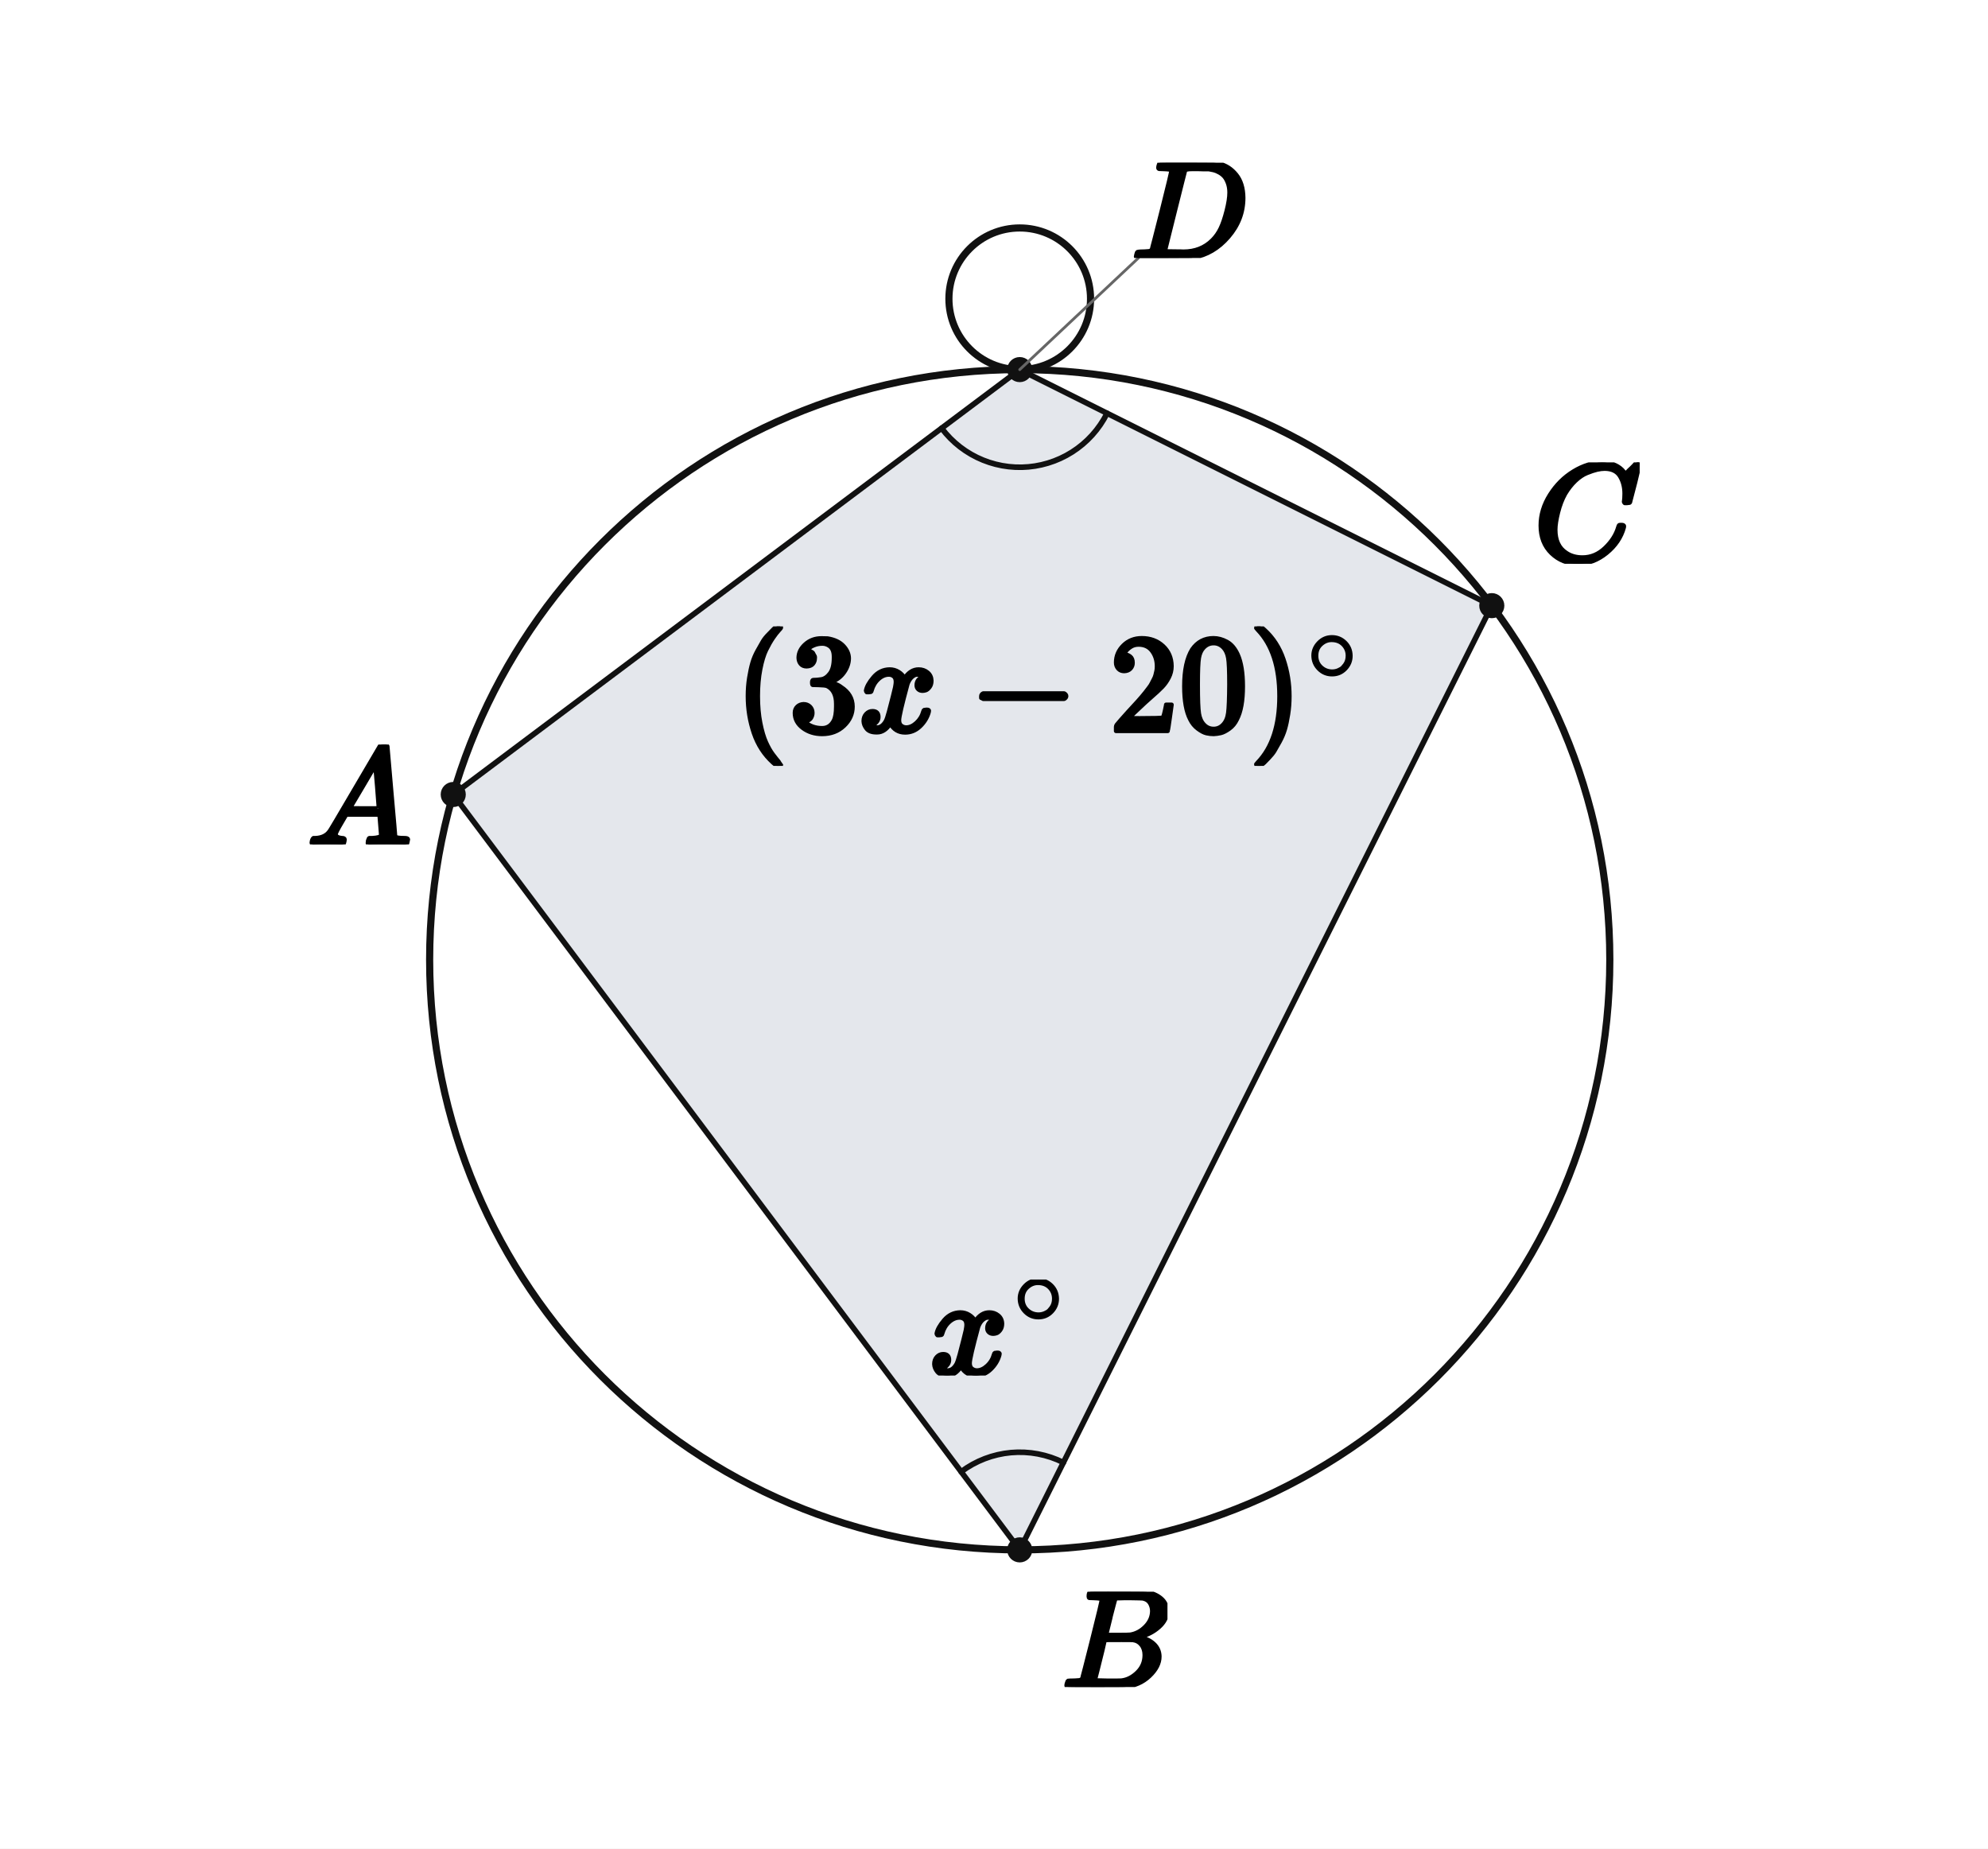
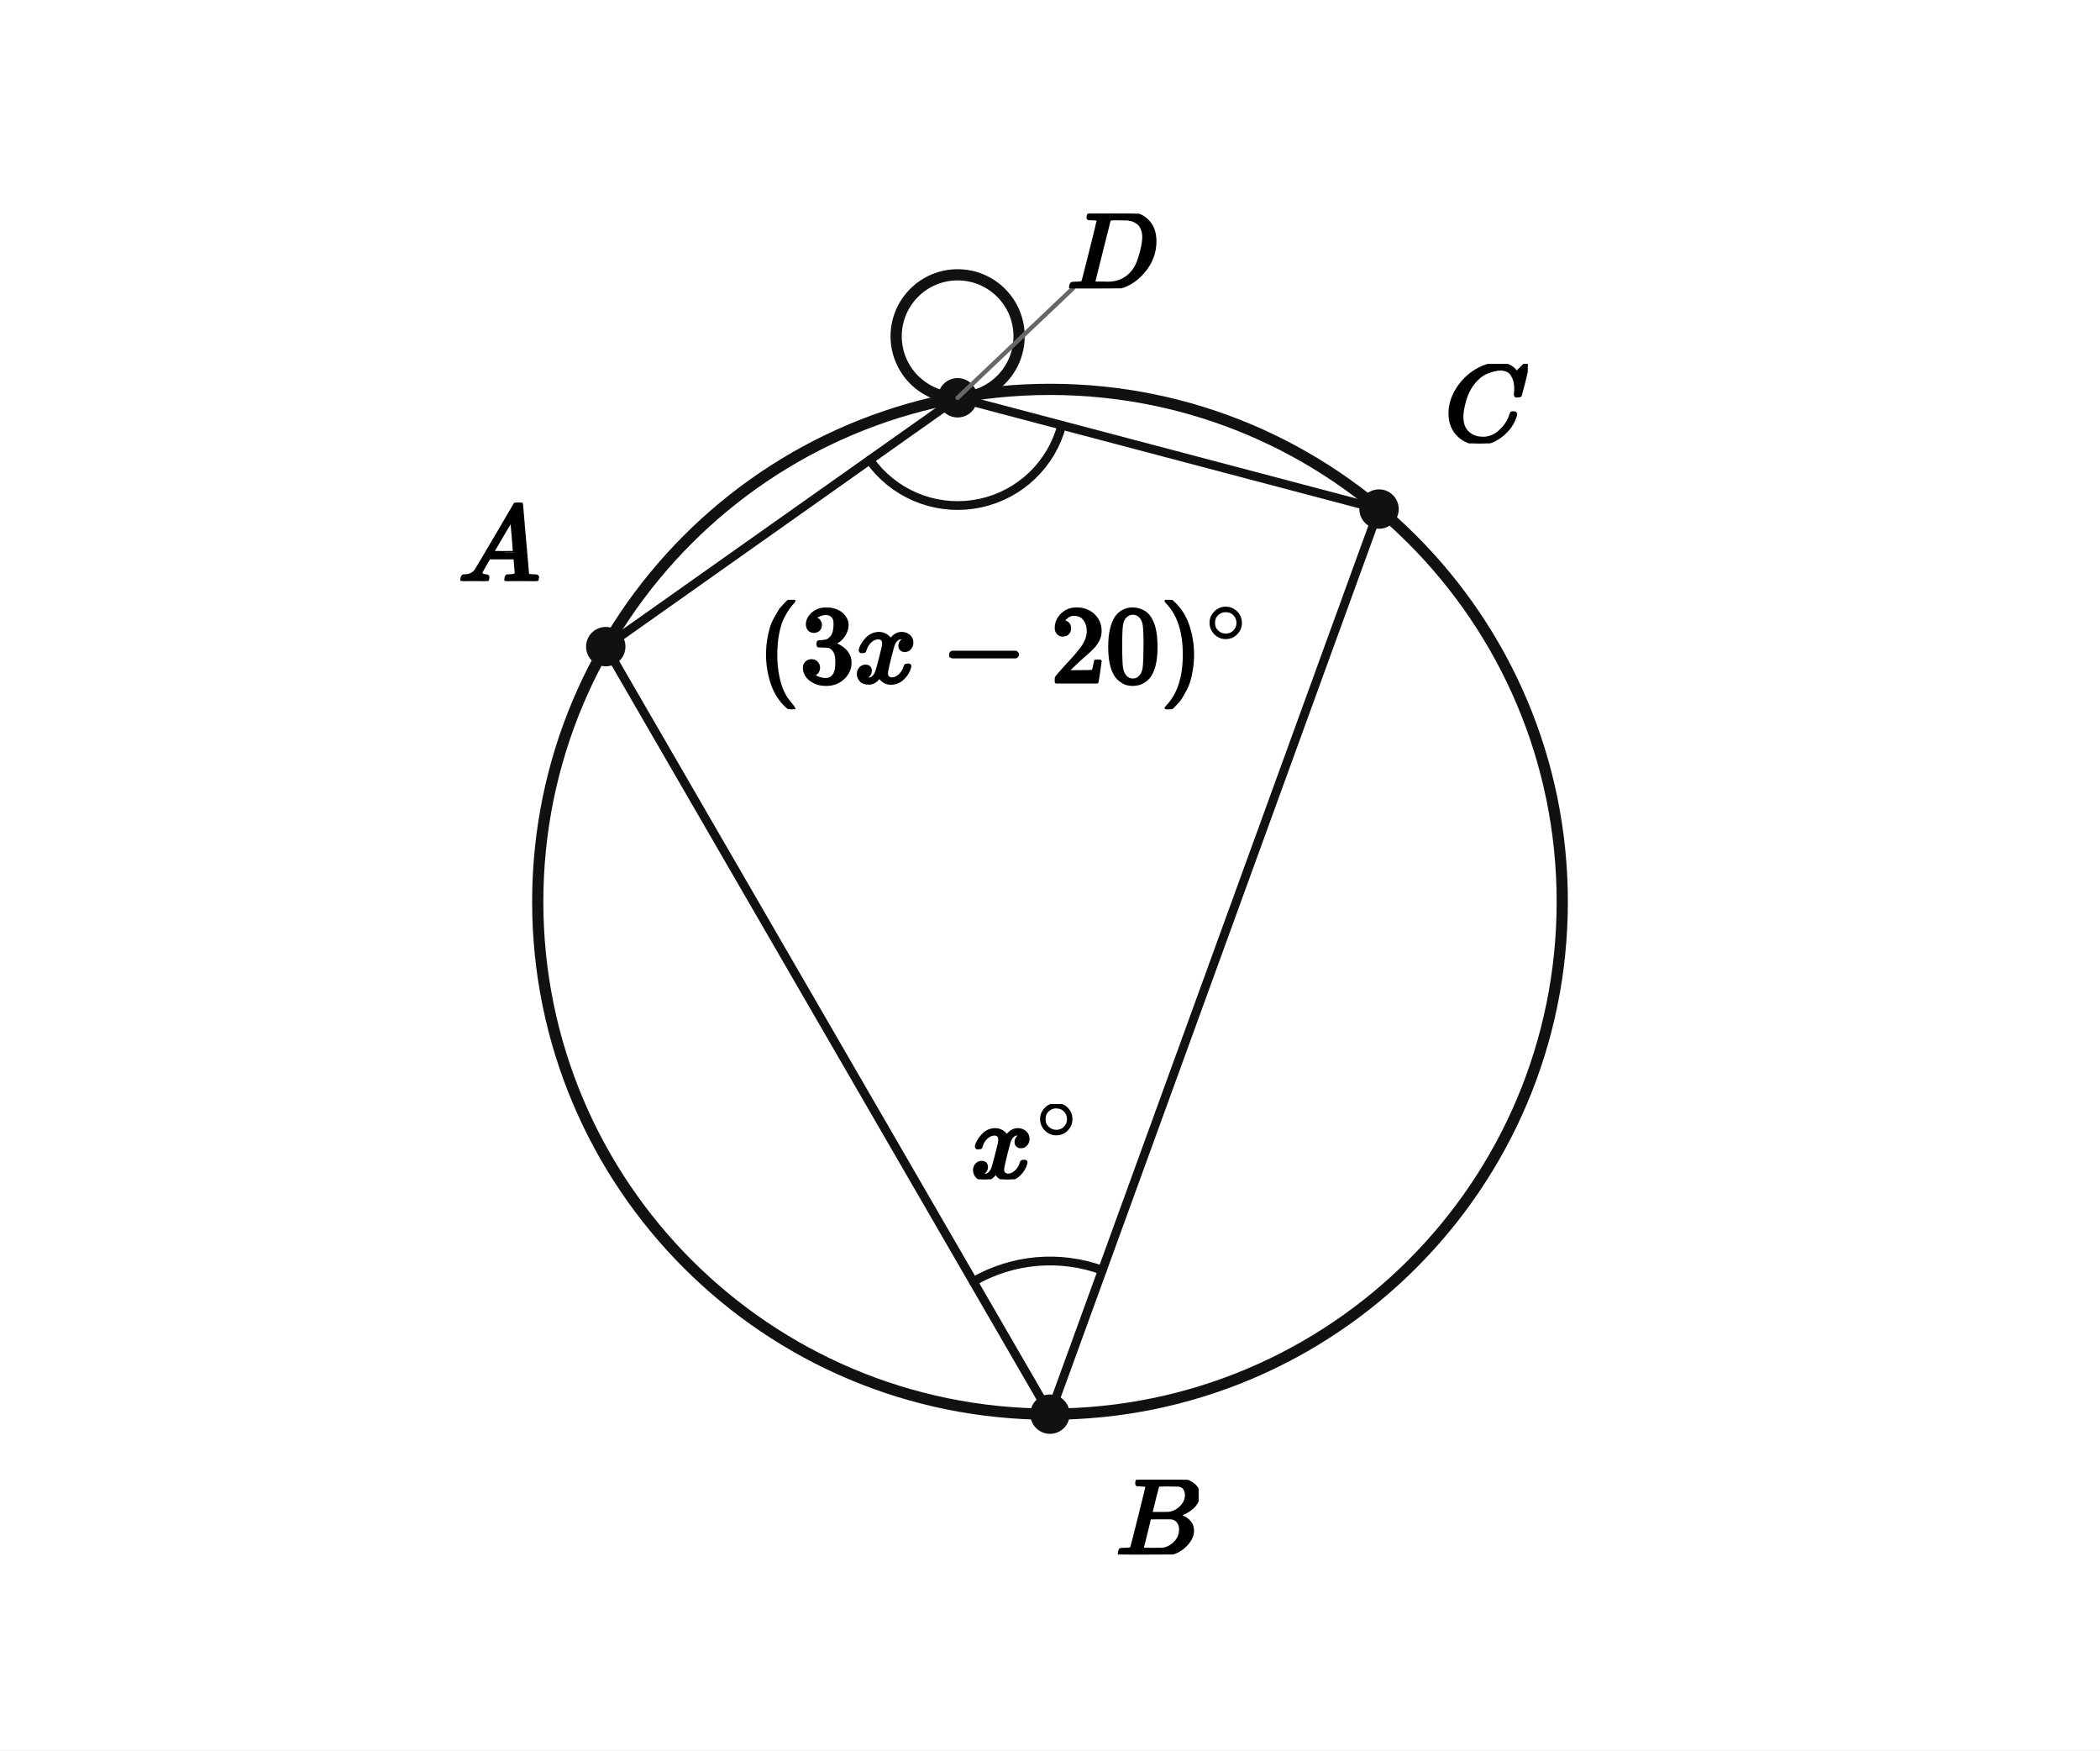
- <svg xmlns="http://www.w3.org/2000/svg" viewBox="0 0 570 530" width="570" height="530" preserveAspectRatio="xMidYMid meet" role="img" aria-labelledby="visual-title visual-desc" data-engine-version="geometry-visual-v1" data-geometry-style-version="AP_GEOMETRY_PRINT_V1_0_DRAFT" data-geometry-preset="GEOMETRY_STANDARD" data-graph-style-version="AP_GRAPH_PRINT_V1_1_DRAFT" data-geometry-mode="COORDINATE_GEOMETRY_HYBRID" data-axis-scale-mode="EQUAL_UNIT" data-geometry-fact-hash="44136fa355b3678a1146ad16f7e8649e94fb4fc21fe77e8310c060f61caaff8a" data-visual-provenance="independent-facts-python" style="max-width:100%;height:auto;stroke-linejoin:round;stroke-linecap:round" data-publication-profile="fragment-publication-spike-v1" data-safe-margin="12">
-   <rect width="570" height="530" fill="#fff" />
-   <g data-layer="10">
-     <path id="pendant" data-role="region" stroke="none" stroke-width="1.6" fill="#e4e7ec" data-owner-points="A B C D" data-mark="region" data-mark-id="pendant" fill-rule="evenodd" d="M129.955 227.778 L292.377 444.341 L427.728 173.638 L292.377 105.962 L129.955 227.778 Z" />
+ <svg xmlns="http://www.w3.org/2000/svg" viewBox="0 0 384 320" width="384" height="320" preserveAspectRatio="xMidYMid meet" role="img" aria-labelledby="visual-title visual-desc" data-engine-version="geometry-visual-v1" data-geometry-style-version="AP_GEOMETRY_PRINT_V1_0_DRAFT" data-geometry-preset="GEOMETRY_STANDARD" data-graph-style-version="AP_GRAPH_PRINT_V1_1_DRAFT" data-geometry-mode="COORDINATE_GEOMETRY_HYBRID" data-axis-scale-mode="EQUAL_UNIT" data-geometry-fact-hash="44136fa355b3678a1146ad16f7e8649e94fb4fc21fe77e8310c060f61caaff8a" data-visual-provenance="independent-facts-python" style="max-width:100%;height:auto;stroke-linejoin:round;stroke-linecap:round" data-publication-profile="fragment-publication-spike-v1" data-safe-margin="12">
+   <rect width="384" height="320" fill="#fff" />
+   <g data-layer="30">
+     <line id="AB" data-role="line" stroke="#111" stroke-width="1.6" fill="none" x1="110.768" y1="118.212" x2="192" y2="258.522" />
  </g>
  <g data-layer="30">
-     <line id="ab" data-role="line" stroke="#111" stroke-width="1.6" fill="none" x1="129.955" y1="227.778" x2="292.377" y2="444.341" />
+     <line id="BC" data-role="line" stroke="#111" stroke-width="1.6" fill="none" x1="192" y1="258.522" x2="252.167" y2="93.062" />
  </g>
  <g data-layer="30">
-     <line id="bc" data-role="line" stroke="#111" stroke-width="1.6" fill="none" x1="292.377" y1="444.341" x2="427.728" y2="173.638" />
+     <line id="CD" data-role="line" stroke="#111" stroke-width="1.6" fill="none" x1="252.167" y1="93.062" x2="175.109" y2="72.718" />
  </g>
  <g data-layer="30">
-     <line id="cd" data-role="line" stroke="#111" stroke-width="1.6" fill="none" x1="427.728" y1="173.638" x2="292.377" y2="105.962" />
-   </g>
-   <g data-layer="30">
-     <line id="da" data-role="line" stroke="#111" stroke-width="1.6" fill="none" x1="292.377" y1="105.962" x2="129.955" y2="227.778" />
+     <line id="DA" data-role="line" stroke="#111" stroke-width="1.6" fill="none" x1="175.109" y1="72.718" x2="110.768" y2="118.212" />
  </g>
  <g data-layer="40">
-     <circle id="circ" data-role="circle" stroke="#111" stroke-width="2.05" fill="none" cx="292.377" cy="275.151" r="169.19" />
+     <circle id="circ" data-role="circle" stroke="#111" stroke-width="2.05" fill="none" cx="192" cy="164.852" r="93.67" />
  </g>
  <g data-layer="40">
-     <circle id="bail" data-role="circle" stroke="#111" stroke-width="2.05" fill="none" cx="292.377" cy="85.659" r="20.303" />
+     <circle id="bail" data-role="circle" stroke="#111" stroke-width="2.05" fill="none" cx="175.109" cy="61.478" r="11.24" />
  </g>
  <g data-layer="60">
-     <polyline id="angleD-arc-1" data-role="indicator" stroke="#111" stroke-width="1.6" fill="none" data-owner-points="A D C" data-mark="angle" data-mark-id="angleD" data-mark-index="1" data-mark-count="1" data-mark-side="INNER" points="269.977,122.762 271.167,124.241 272.454,125.636 273.833,126.941 275.297,128.149 276.84,129.256 278.454,130.255 280.132,131.143 281.867,131.914 283.65,132.567 285.472,133.097 287.327,133.503 289.205,133.781 291.097,133.932 292.996,133.955 294.891,133.848 296.775,133.614 298.639,133.252 300.474,132.765 302.271,132.155 304.024,131.424 305.722,130.577 307.36,129.616 308.928,128.546 310.42,127.373 311.83,126.101 313.15,124.736 314.374,123.285 315.497,121.755 316.515,120.152 317.421,118.484" />
+     <polyline id="bX-arc-1" data-role="indicator" stroke="#111" stroke-width="1.6" fill="none" data-owner-points="A B C" data-mark="angle" data-mark-id="bX" data-mark-index="1" data-mark-count="1" data-mark-side="INNER" points="177.971,234.29 179.314,233.561 180.695,232.906 182.11,232.327 183.554,231.826 185.024,231.405 186.514,231.065 188.02,230.806 189.539,230.631 191.065,230.538 192.593,230.528 194.12,230.603 195.64,230.76 197.15,231 198.644,231.322 200.119,231.725 201.569,232.208" />
  </g>
  <g data-layer="60">
-     <polyline id="angleB-arc-1" data-role="indicator" stroke="#111" stroke-width="1.6" fill="none" data-owner-points="A B C" data-mark="angle" data-mark-id="angleB" data-mark-index="1" data-mark-count="1" data-mark-side="INNER" points="275.577,421.941 277.166,420.833 278.827,419.838 280.554,418.96 282.337,418.203 284.169,417.571 286.039,417.068 287.94,416.695 289.862,416.454 291.796,416.347 293.733,416.374 295.664,416.535 297.578,416.829 299.468,417.254 301.324,417.809 303.137,418.491 304.899,419.297" />
+     <polyline id="dX-arc-1" data-role="indicator" stroke="#111" stroke-width="1.6" fill="none" data-owner-points="A D C" data-mark="angle" data-mark-id="dX" data-mark-index="1" data-mark-count="1" data-mark-side="INNER" points="159.023,84.092 159.843,85.169 160.734,86.188 161.693,87.144 162.715,88.031 163.796,88.846 164.93,89.585 166.112,90.244 167.337,90.821 168.599,91.311 169.891,91.715 171.208,92.028 172.543,92.25 173.891,92.381 175.244,92.418 176.596,92.362 177.942,92.213 179.274,91.973 180.586,91.641 181.873,91.221 183.128,90.712 184.344,90.119 185.518,89.444 186.642,88.69 187.711,87.86 188.721,86.959 189.667,85.99 190.544,84.959 191.348,83.87 192.076,82.729 192.723,81.54 193.287,80.309 193.766,79.043 194.156,77.747" />
  </g>
  <g data-layer="70">
-     <circle id="A" data-role="point" stroke="#111" stroke-width="0.8" fill="#111" cx="129.955" cy="227.778" r="3.2" />
+     <circle id="A" data-role="point" stroke="#111" stroke-width="0.8" fill="#111" cx="110.768" cy="118.212" r="3.2" />
  </g>
  <g data-layer="70">
-     <circle id="B" data-role="point" stroke="#111" stroke-width="0.8" fill="#111" cx="292.377" cy="444.341" r="3.2" />
+     <circle id="B" data-role="point" stroke="#111" stroke-width="0.8" fill="#111" cx="192" cy="258.522" r="3.2" />
  </g>
  <g data-layer="70">
-     <circle id="C" data-role="point" stroke="#111" stroke-width="0.8" fill="#111" cx="427.728" cy="173.638" r="3.2" />
+     <circle id="C" data-role="point" stroke="#111" stroke-width="0.8" fill="#111" cx="252.167" cy="93.062" r="3.2" />
  </g>
  <g data-layer="70">
-     <circle id="D" data-role="point" stroke="#111" stroke-width="0.8" fill="#111" cx="292.377" cy="105.962" r="3.2" />
+     <circle id="D" data-role="point" stroke="#111" stroke-width="0.8" fill="#111" cx="175.109" cy="72.718" r="3.2" />
  </g>
  <g data-layer="85">
-     <line id="D-name-owner-leader" data-role="leader" data-owner-label="D-name" data-owner="D" x1="292.377" y1="105.962" x2="326.409" y2="73.962" stroke="#666" stroke-width="0.8" fill="none" />
+     <line id="D-name-owner-leader" data-role="leader" data-owner-label="D-name" data-owner="D" x1="175.109" y1="72.718" x2="196.19" y2="52.718" stroke="#666" stroke-width="0.8" fill="none" />
  </g>
  <g data-layer="90">
-     <g id="angleB-label" data-label-kind="EQUATION_LABEL" data-priority="0" data-font-px="40" data-owner="angleB" data-fragment-sha="sha256:ad0e738ef530cf2cc9fb2058931d9816ef238a7aec89ece3966f17aa3f1e572d" transform="translate(266.4571 366.8397)">
-       <svg width="40.344" height="27.52" viewBox="0 0 40.344 27.52" data-outline-width="40.344" data-outline-height="27.52" id="lb-e0f9b852c035a1ced0174a0074c85c99ac9f05a72f1a616966d6ce945e7ed7a2" data-owner="angleB" data-fact-role="GIVEN">
-         <g data-outline-units-per-em="1000" transform="translate(0 27.08) scale(0.04)">
+     <g id="bX-label" data-label-kind="EQUATION_LABEL" data-priority="0" data-font-px="20" data-owner="bX" data-fragment-sha="sha256:eb877fcb9dce8b51a2305e0e18dc185ae776e82e55915d50faed4b661e4dd2a2" transform="translate(177.5191 201.8357)">
+       <svg width="20.172" height="13.76" viewBox="0 0 20.172 13.76" data-outline-width="20.172" data-outline-height="13.76" id="lb-d95f6c28cd501718e857ad05b7dab598452923bdc59f8c33dc389eb4aa0afd38" data-owner="bX" data-fact-role="GIVEN">
+         <g data-outline-units-per-em="1000" transform="translate(0 13.54) scale(0.02)">
          <g stroke="currentColor" fill="currentColor" stroke-width="30" transform="scale(1,-1)">
            <g data-mml-node="math">
              <g data-mml-node="msup">
                <g data-mml-node="mi">
                  <path data-c="1D465" d="M52 289Q59 331 106 386T222 442Q257 442 286 424T329 379Q371 442 430 442Q467 442 494 420T522 361Q522 332 508 314T481 292T458 288Q439 288 427 299T415 328Q415 374 465 391Q454 404 425 404Q412 404 406 402Q368 386 350 336Q290 115 290 78Q290 50 306 38T341 26Q378 26 414 59T463 140Q466 150 469 151T485 153H489Q504 153 504 145Q504 144 502 134Q486 77 440 33T333 -11Q263 -11 227 52Q186 -10 133 -10H127Q78 -10 57 16T35 71Q35 103 54 123T99 143Q142 143 142 101Q142 81 130 66T107 46T94 41L91 40Q91 39 97 36T113 29T132 26Q168 26 194 71Q203 87 217 139T245 247T261 313Q266 340 266 352Q266 380 251 392T217 404Q177 404 142 372T93 290Q91 281 88 280T72 278H58Q52 284 52 289Z" />
                </g>
                <g data-mml-node="TeXAtom" transform="translate(605,363) scale(0.707)" data-mjx-texclass="ORD">
                  <g data-mml-node="mo">
                    <path data-c="2218" d="M55 251Q55 328 112 386T249 444T386 388T444 249Q444 171 388 113T250 55Q170 55 113 112T55 251ZM245 403Q188 403 142 361T96 250Q96 183 141 140T250 96Q284 96 313 109T354 135T375 160Q403 197 403 250Q403 313 360 358T245 403Z" />
                  </g>
                </g>
              </g>
            </g>
          </g>
        </g>
      </svg>
    </g>
  </g>
  <g data-layer="90">
-     <g id="angleD-label" data-label-kind="EQUATION_LABEL" data-priority="0" data-font-px="40" data-owner="angleD" data-fragment-sha="sha256:c397f06b35ac8310d7a0374fd5d29913841b029486824bdc7e57f900944c1983" transform="translate(210.6384 179.5818)">
-       <svg width="180.36" height="40" viewBox="0 0 180.36 40" data-outline-width="180.36" data-outline-height="40" id="lb-f4c0e48693311c572e7362b548e9200508bde1bc29bc81d85665cc893356798e" data-owner="angleD" data-fact-role="GIVEN">
-         <g data-outline-units-per-em="1000" transform="translate(0 30) scale(0.04)">
+     <g id="dX-label" data-label-kind="EQUATION_LABEL" data-priority="0" data-font-px="20" data-owner="dX" data-fragment-sha="sha256:9295902176c8e786854e0d5832f171aca0cf8b741392280789a9bf6780ed23fc" transform="translate(138.4961 109.6588)">
+       <svg width="90.18" height="20" viewBox="0 0 90.18 20" data-outline-width="90.18" data-outline-height="20" id="lb-72e35022801eb5eec8f7cbe554ded261d749f5779885fb84158c68258b8c7311" data-owner="dX" data-fact-role="GIVEN">
+         <g data-outline-units-per-em="1000" transform="translate(0 15) scale(0.02)">
          <g stroke="currentColor" fill="currentColor" stroke-width="30" transform="scale(1,-1)">
            <g data-mml-node="math">
              <g data-mml-node="mo">
                <path data-c="28" d="M94 250Q94 319 104 381T127 488T164 576T202 643T244 695T277 729T302 750H315H319Q333 750 333 741Q333 738 316 720T275 667T226 581T184 443T167 250T184 58T225 -81T274 -167T316 -220T333 -241Q333 -250 318 -250H315H302L274 -226Q180 -141 137 -14T94 250Z" />
              </g>
              <g data-mml-node="mn" transform="translate(389,0)">
                <path data-c="33" d="M127 463Q100 463 85 480T69 524Q69 579 117 622T233 665Q268 665 277 664Q351 652 390 611T430 522Q430 470 396 421T302 350L299 348Q299 347 308 345T337 336T375 315Q457 262 457 175Q457 96 395 37T238 -22Q158 -22 100 21T42 130Q42 158 60 175T105 193Q133 193 151 175T169 130Q169 119 166 110T159 94T148 82T136 74T126 70T118 67L114 66Q165 21 238 21Q293 21 321 74Q338 107 338 175V195Q338 290 274 322Q259 328 213 329L171 330L168 332Q166 335 166 348Q166 366 174 366Q202 366 232 371Q266 376 294 413T322 525V533Q322 590 287 612Q265 626 240 626Q208 626 181 615T143 592T132 580H135Q138 579 143 578T153 573T165 566T175 555T183 540T186 520Q186 498 172 481T127 463Z" />
              </g>
              <g data-mml-node="mi" transform="translate(889,0)">
                <path data-c="1D465" d="M52 289Q59 331 106 386T222 442Q257 442 286 424T329 379Q371 442 430 442Q467 442 494 420T522 361Q522 332 508 314T481 292T458 288Q439 288 427 299T415 328Q415 374 465 391Q454 404 425 404Q412 404 406 402Q368 386 350 336Q290 115 290 78Q290 50 306 38T341 26Q378 26 414 59T463 140Q466 150 469 151T485 153H489Q504 153 504 145Q504 144 502 134Q486 77 440 33T333 -11Q263 -11 227 52Q186 -10 133 -10H127Q78 -10 57 16T35 71Q35 103 54 123T99 143Q142 143 142 101Q142 81 130 66T107 46T94 41L91 40Q91 39 97 36T113 29T132 26Q168 26 194 71Q203 87 217 139T245 247T261 313Q266 340 266 352Q266 380 251 392T217 404Q177 404 142 372T93 290Q91 281 88 280T72 278H58Q52 284 52 289Z" />
              </g>
              <g data-mml-node="mo" transform="translate(1683.2,0)">
                <path data-c="2212" d="M84 237T84 250T98 270H679Q694 262 694 250T679 230H98Q84 237 84 250Z" />
              </g>
              <g data-mml-node="mn" transform="translate(2683.4,0)">
                <path data-c="32" d="M109 429Q82 429 66 447T50 491Q50 562 103 614T235 666Q326 666 387 610T449 465Q449 422 429 383T381 315T301 241Q265 210 201 149L142 93L218 92Q375 92 385 97Q392 99 409 186V189H449V186Q448 183 436 95T421 3V0H50V19V31Q50 38 56 46T86 81Q115 113 136 137Q145 147 170 174T204 211T233 244T261 278T284 308T305 340T320 369T333 401T340 431T343 464Q343 527 309 573T212 619Q179 619 154 602T119 569T109 550Q109 549 114 549Q132 549 151 535T170 489Q170 464 154 447T109 429Z" />
                <path data-c="30" d="M96 585Q152 666 249 666Q297 666 345 640T423 548Q460 465 460 320Q460 165 417 83Q397 41 362 16T301 -15T250 -22Q224 -22 198 -16T137 16T82 83Q39 165 39 320Q39 494 96 585ZM321 597Q291 629 250 629Q208 629 178 597Q153 571 145 525T137 333Q137 175 145 125T181 46Q209 16 250 16Q290 16 318 46Q347 76 354 130T362 333Q362 478 354 524T321 597Z" transform="translate(500,0)" />
              </g>
              <g data-mml-node="msup" transform="translate(3683.4,0)">
                <g data-mml-node="mo">
                  <path data-c="29" d="M60 749L64 750Q69 750 74 750H86L114 726Q208 641 251 514T294 250Q294 182 284 119T261 12T224 -76T186 -143T145 -194T113 -227T90 -246Q87 -249 86 -250H74Q66 -250 63 -250T58 -247T55 -238Q56 -237 66 -225Q221 -64 221 250T66 725Q56 737 55 738Q55 746 60 749Z" />
                </g>
                <g data-mml-node="TeXAtom" transform="translate(422,363) scale(0.707)" data-mjx-texclass="ORD">
                  <g data-mml-node="mo">
                    <path data-c="2218" d="M55 251Q55 328 112 386T249 444T386 388T444 249Q444 171 388 113T250 55Q170 55 113 112T55 251ZM245 403Q188 403 142 361T96 250Q96 183 141 140T250 96Q284 96 313 109T354 135T375 160Q403 197 403 250Q403 313 360 358T245 403Z" />
                  </g>
                </g>
              </g>
            </g>
          </g>
        </g>
      </svg>
    </g>
  </g>
  <g data-layer="90">
-     <g id="A-name" data-label-kind="POINT_NAME" data-priority="1" data-font-px="40" data-owner="A" data-fragment-sha="sha256:022cb937fe895f55c8502e6becd5d6baf054ab3c0ec115f0d03b34876185e585" transform="translate(87.95451 213.4583)">
-       <svg width="30" height="28.64" viewBox="0 0 30 28.64" data-outline-width="30" data-outline-height="28.64" id="lb-8ce4ff3dd2ae8dd0bacda2d6e6b9269ef2fce927cfc0ddae133cb150428bda3e" data-owner="A" data-fact-role="GIVEN">
-         <g data-outline-units-per-em="1000" transform="translate(0 28.64) scale(0.04)">
+     <g id="A-name" data-label-kind="POINT_NAME" data-priority="1" data-font-px="20" data-owner="A" data-fragment-sha="sha256:938fd7dec762074f9866cdad07c208270998c17b0d14e3a5c993e1c70477c2ea" transform="translate(83.76771 91.89185)">
+       <svg width="15" height="14.32" viewBox="0 0 15 14.32" data-outline-width="15" data-outline-height="14.32" id="lb-f96782c9616e8e2d02b277f585ca3ae5b7506349b334edf4664b68604718d078" data-owner="A" data-fact-role="GIVEN">
+         <g data-outline-units-per-em="1000" transform="translate(0 14.32) scale(0.02)">
          <g stroke="currentColor" fill="currentColor" stroke-width="30" transform="scale(1,-1)">
            <g data-mml-node="math">
              <g data-mml-node="mi">
                <path data-c="1D434" d="M208 74Q208 50 254 46Q272 46 272 35Q272 34 270 22Q267 8 264 4T251 0Q249 0 239 0T205 1T141 2Q70 2 50 0H42Q35 7 35 11Q37 38 48 46H62Q132 49 164 96Q170 102 345 401T523 704Q530 716 547 716H555H572Q578 707 578 706L606 383Q634 60 636 57Q641 46 701 46Q726 46 726 36Q726 34 723 22Q720 7 718 4T704 0Q701 0 690 0T651 1T578 2Q484 2 455 0H443Q437 6 437 9T439 27Q443 40 445 43L449 46H469Q523 49 533 63L521 213H283L249 155Q208 86 208 74ZM516 260Q516 271 504 416T490 562L463 519Q447 492 400 412L310 260L413 259Q516 259 516 260Z" />
              </g>
            </g>
          </g>
        </g>
      </svg>
    </g>
  </g>
  <g data-layer="90">
-     <g id="B-name" data-label-kind="POINT_NAME" data-priority="1" data-font-px="40" data-owner="B" data-fragment-sha="sha256:b4296cef488477901720169125fc69084cb7f2abce96caf32958ec89e0817eaa" transform="translate(304.3767 456.3411)">
-       <svg width="30.36" height="27.32" viewBox="0 0 30.36 27.32" data-outline-width="30.36" data-outline-height="27.32" id="lb-35936269eca15ff8bb42ae28c21517ef70e91f79c54d3955f33040ff6d0c61aa" data-owner="B" data-fact-role="GIVEN">
-         <g data-outline-units-per-em="1000" transform="translate(0 27.32) scale(0.04)">
+     <g id="B-name" data-label-kind="POINT_NAME" data-priority="1" data-font-px="20" data-owner="B" data-fragment-sha="sha256:62a8ab8522aebcfeb25ab63904b9c7e183d802fad759557adc284e925c056f47" transform="translate(204 270.5222)">
+       <svg width="15.18" height="13.66" viewBox="0 0 15.18 13.66" data-outline-width="15.18" data-outline-height="13.66" id="lb-2aa8a69352c723bd2343d852e55b9f03b7dada0aaf7f7985a170b5ccbb703a52" data-owner="B" data-fact-role="GIVEN">
+         <g data-outline-units-per-em="1000" transform="translate(0 13.66) scale(0.02)">
          <g stroke="currentColor" fill="currentColor" stroke-width="30" transform="scale(1,-1)">
            <g data-mml-node="math">
              <g data-mml-node="mi">
                <path data-c="1D435" d="M231 637Q204 637 199 638T194 649Q194 676 205 682Q206 683 335 683Q594 683 608 681Q671 671 713 636T756 544Q756 480 698 429T565 360L555 357Q619 348 660 311T702 219Q702 146 630 78T453 1Q446 0 242 0Q42 0 39 2Q35 5 35 10Q35 17 37 24Q42 43 47 45Q51 46 62 46H68Q95 46 128 49Q142 52 147 61Q150 65 219 339T288 628Q288 635 231 637ZM649 544Q649 574 634 600T585 634Q578 636 493 637Q473 637 451 637T416 636H403Q388 635 384 626Q382 622 352 506Q352 503 351 500L320 374H401Q482 374 494 376Q554 386 601 434T649 544ZM595 229Q595 273 572 302T512 336Q506 337 429 337Q311 337 310 336Q310 334 293 263T258 122L240 52Q240 48 252 48T333 46Q422 46 429 47Q491 54 543 105T595 229Z" />
              </g>
            </g>
          </g>
        </g>
      </svg>
    </g>
  </g>
  <g data-layer="90">
-     <g id="C-name" data-label-kind="POINT_NAME" data-priority="1" data-font-px="40" data-owner="C" data-fragment-sha="sha256:447bd4c7e8eb4383a56d291c9c352468c3b5b51d719bfbe5e6113501fa606fbe" transform="translate(439.7285 132.5575)">
-       <svg width="30.4" height="29.08" viewBox="0 0 30.4 29.08" data-outline-width="30.4" data-outline-height="29.08" id="lb-1950b7bf9f6b612e14b8e1a1ab52ddec79f36cdba1b06a89e071a41c8b63f05b" data-owner="C" data-fact-role="GIVEN">
-         <g data-outline-units-per-em="1000" transform="translate(0 28.2) scale(0.04)">
+     <g id="C-name" data-label-kind="POINT_NAME" data-priority="1" data-font-px="20" data-owner="C" data-fragment-sha="sha256:c02043489a8648729e474f00c67e557f1d55655b469db34159f6bbdbc62463e1" transform="translate(264.1674 66.5217)">
+       <svg width="15.2" height="14.54" viewBox="0 0 15.2 14.54" data-outline-width="15.2" data-outline-height="14.54" id="lb-da9ca0a287908f4636e21288fb298cc61b26b885fd26798751764ae34c86e7a6" data-owner="C" data-fact-role="GIVEN">
+         <g data-outline-units-per-em="1000" transform="translate(0 14.1) scale(0.02)">
          <g stroke="currentColor" fill="currentColor" stroke-width="30" transform="scale(1,-1)">
            <g data-mml-node="math">
              <g data-mml-node="mi">
                <path data-c="1D436" d="M50 252Q50 367 117 473T286 641T490 704Q580 704 633 653Q642 643 648 636T656 626L657 623Q660 623 684 649Q691 655 699 663T715 679T725 690L740 705H746Q760 705 760 698Q760 694 728 561Q692 422 692 421Q690 416 687 415T669 413H653Q647 419 647 422Q647 423 648 429T650 449T651 481Q651 552 619 605T510 659Q484 659 454 652T382 628T299 572T226 479Q194 422 175 346T156 222Q156 108 232 58Q280 24 350 24Q441 24 512 92T606 240Q610 253 612 255T628 257Q648 257 648 248Q648 243 647 239Q618 132 523 55T319 -22Q206 -22 128 53T50 252Z" />
              </g>
            </g>
          </g>
        </g>
      </svg>
    </g>
  </g>
  <g data-layer="90">
-     <g id="D-name" data-label-kind="POINT_NAME" data-priority="1" data-font-px="40" data-owner="D" data-fragment-sha="sha256:e53955210619103ba7467236e5c4433e1d3893a8d3a6fb7e190757bf4cf89957" transform="translate(324.3767 46.64164)">
-       <svg width="33.12" height="27.32" viewBox="0 0 33.12 27.32" data-outline-width="33.12" data-outline-height="27.32" id="lb-deaf26647796b9133a6e05ae673b997bbcffd1899f663096478d8d0212b228c6" data-owner="D" data-fact-role="GIVEN">
-         <g data-outline-units-per-em="1000" transform="translate(0 27.32) scale(0.04)">
+     <g id="D-name" data-label-kind="POINT_NAME" data-priority="1" data-font-px="20" data-owner="D" data-fragment-sha="sha256:ad04e8e4e2d7723fdb11084174af2f614a77bb2858b648d97cd6e0c1b0bc73a0" transform="translate(195.1087 39.0582)">
+       <svg width="16.56" height="13.66" viewBox="0 0 16.56 13.66" data-outline-width="16.56" data-outline-height="13.66" id="lb-390e2e51f63204d75588e0dcd10d6461eea7b8bfc5f738ec5d8dac7c006a5044" data-owner="D" data-fact-role="GIVEN">
+         <g data-outline-units-per-em="1000" transform="translate(0 13.66) scale(0.02)">
          <g stroke="currentColor" fill="currentColor" stroke-width="30" transform="scale(1,-1)">
            <g data-mml-node="math">
              <g data-mml-node="mi">
                <path data-c="1D437" d="M287 628Q287 635 230 637Q207 637 200 638T193 647Q193 655 197 667T204 682Q206 683 403 683Q570 682 590 682T630 676Q702 659 752 597T803 431Q803 275 696 151T444 3L430 1L236 0H125H72Q48 0 41 2T33 11Q33 13 36 25Q40 41 44 43T67 46Q94 46 127 49Q141 52 146 61Q149 65 218 339T287 628ZM703 469Q703 507 692 537T666 584T629 613T590 629T555 636Q553 636 541 636T512 636T479 637H436Q392 637 386 627Q384 623 313 339T242 52Q242 48 253 48T330 47Q335 47 349 47T373 46Q499 46 581 128Q617 164 640 212T683 339T703 469Z" />
              </g>
            </g>
          </g>
        </g>
      </svg>
    </g>
  </g>
</svg>
